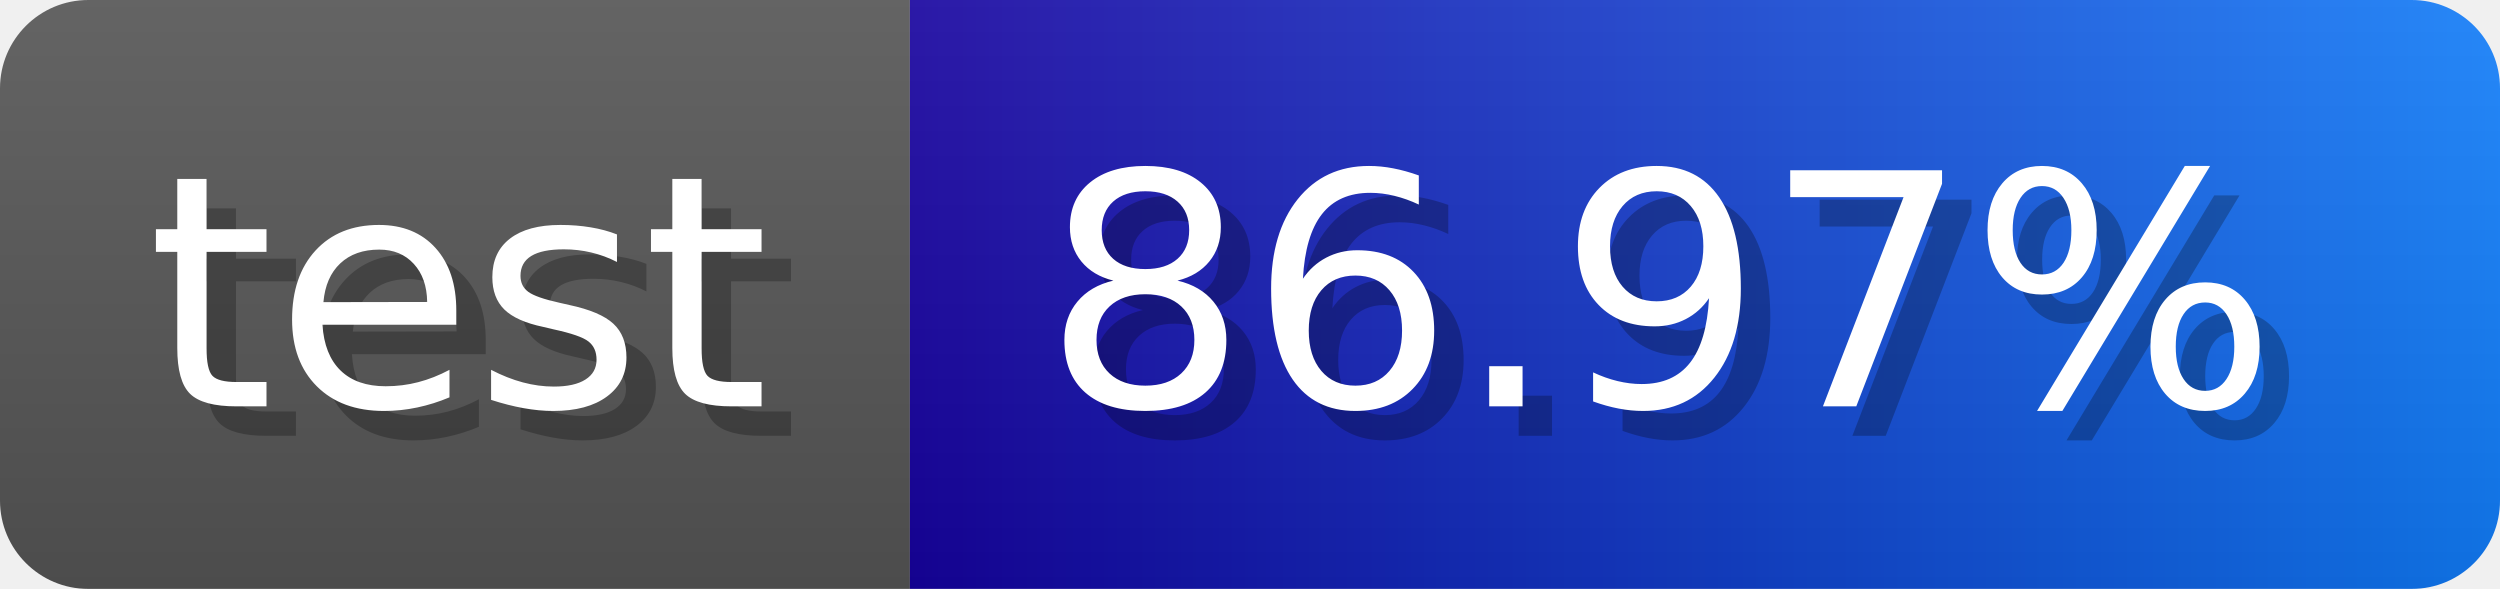
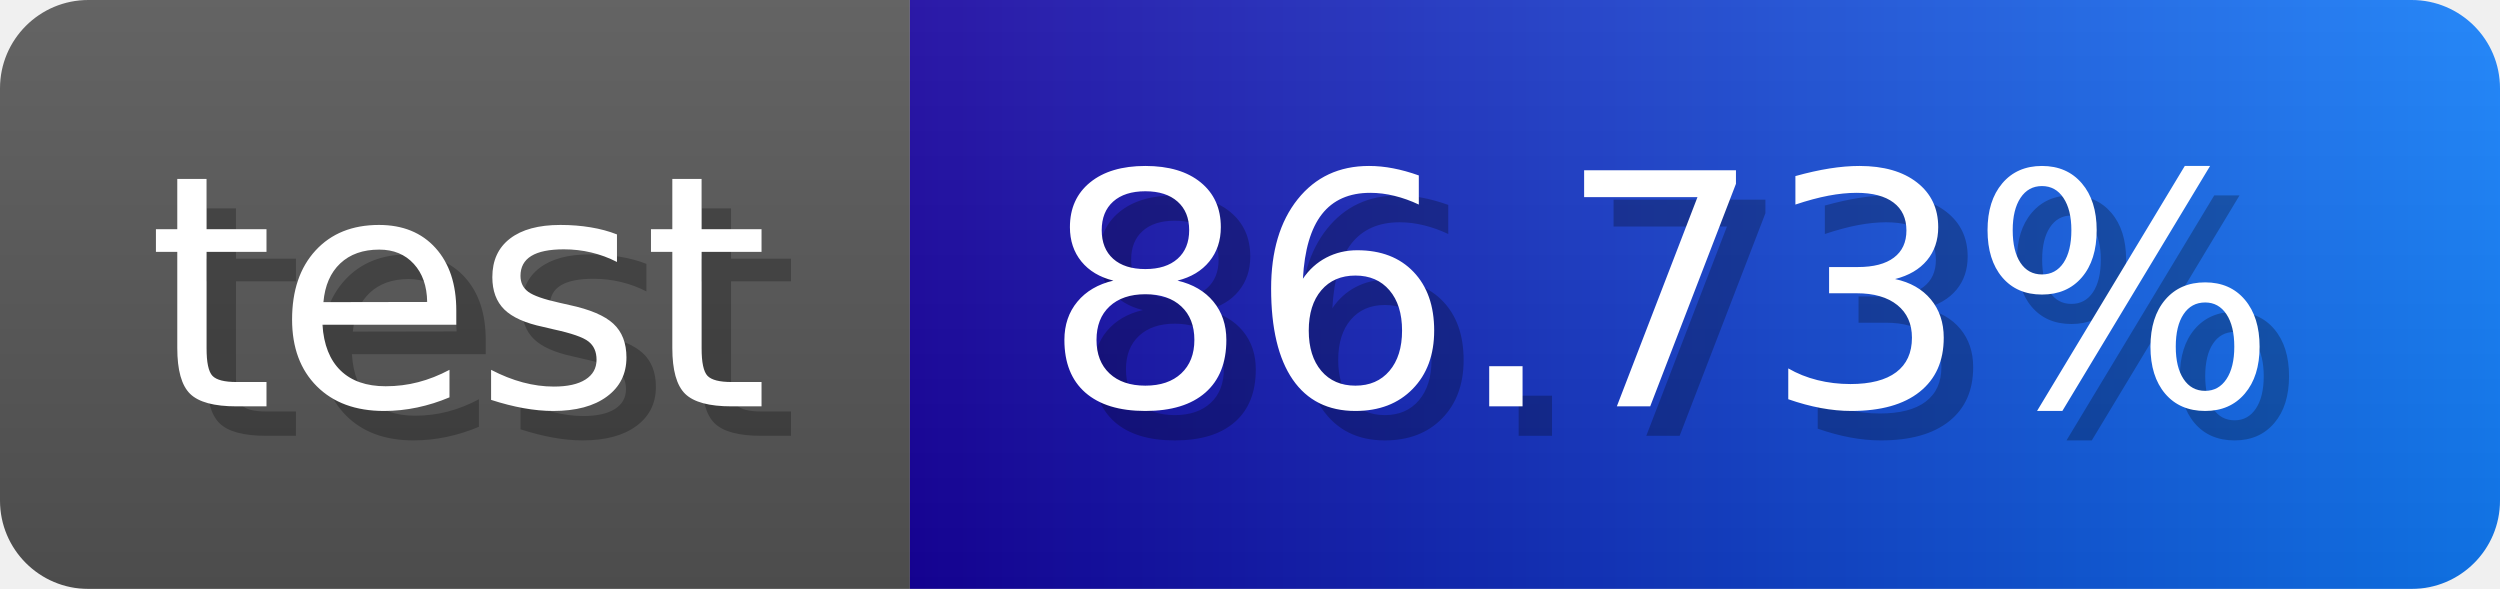
- <svg xmlns="http://www.w3.org/2000/svg" width="84.9" height="20" viewBox="0 0 849 200" role="img" aria-label="test: 86.97%">
-   <linearGradient id="BfnqR" x2="0" y2="100%">
+ <svg xmlns="http://www.w3.org/2000/svg" width="84.9" height="20" viewBox="0 0 849 200" role="img" aria-label="test: 86.73%">
+   <linearGradient id="NBbQB" x2="0" y2="100%">
    <stop offset="0" stop-opacity=".1" stop-color="#EEE" />
    <stop offset="1" stop-opacity=".1" />
  </linearGradient>
-   <mask id="UieYf">
+   <mask id="zuJRp">
    <rect width="849" height="200" rx="30" fill="#FFF" />
  </mask>
-   <g mask="url(#UieYf)">
+   <g mask="url(#zuJRp)">
    <rect width="309" height="200" fill="#555" />
    <rect width="540" height="200" fill="url(#x)" x="309" />
-     <rect width="849" height="200" fill="url(#BfnqR)" />
+     <rect width="849" height="200" fill="url(#NBbQB)" />
  </g>
  <g aria-hidden="true" fill="#fff" text-anchor="start" font-family="Verdana,DejaVu Sans,sans-serif" font-size="110">
    <text x="60" y="148" textLength="209" fill="#000" opacity="0.25">test</text>
    <text x="50" y="138" textLength="209">test</text>
-     <text x="364" y="148" textLength="440" fill="#000" opacity="0.25">86.97%</text>
-     <text x="354" y="138" textLength="440">86.97%</text>
+     <text x="364" y="148" textLength="440" fill="#000" opacity="0.25">86.73%</text>
+     <text x="354" y="138" textLength="440">86.73%</text>
  </g>
  <linearGradient id="x" x1="0%" y1="0%" x2="100%" y2="0%">
    <stop offset="0%" style="stop-color:#16019f" />
    <stop offset="100%" style="stop-color:#117efa" />
  </linearGradient>
</svg>
